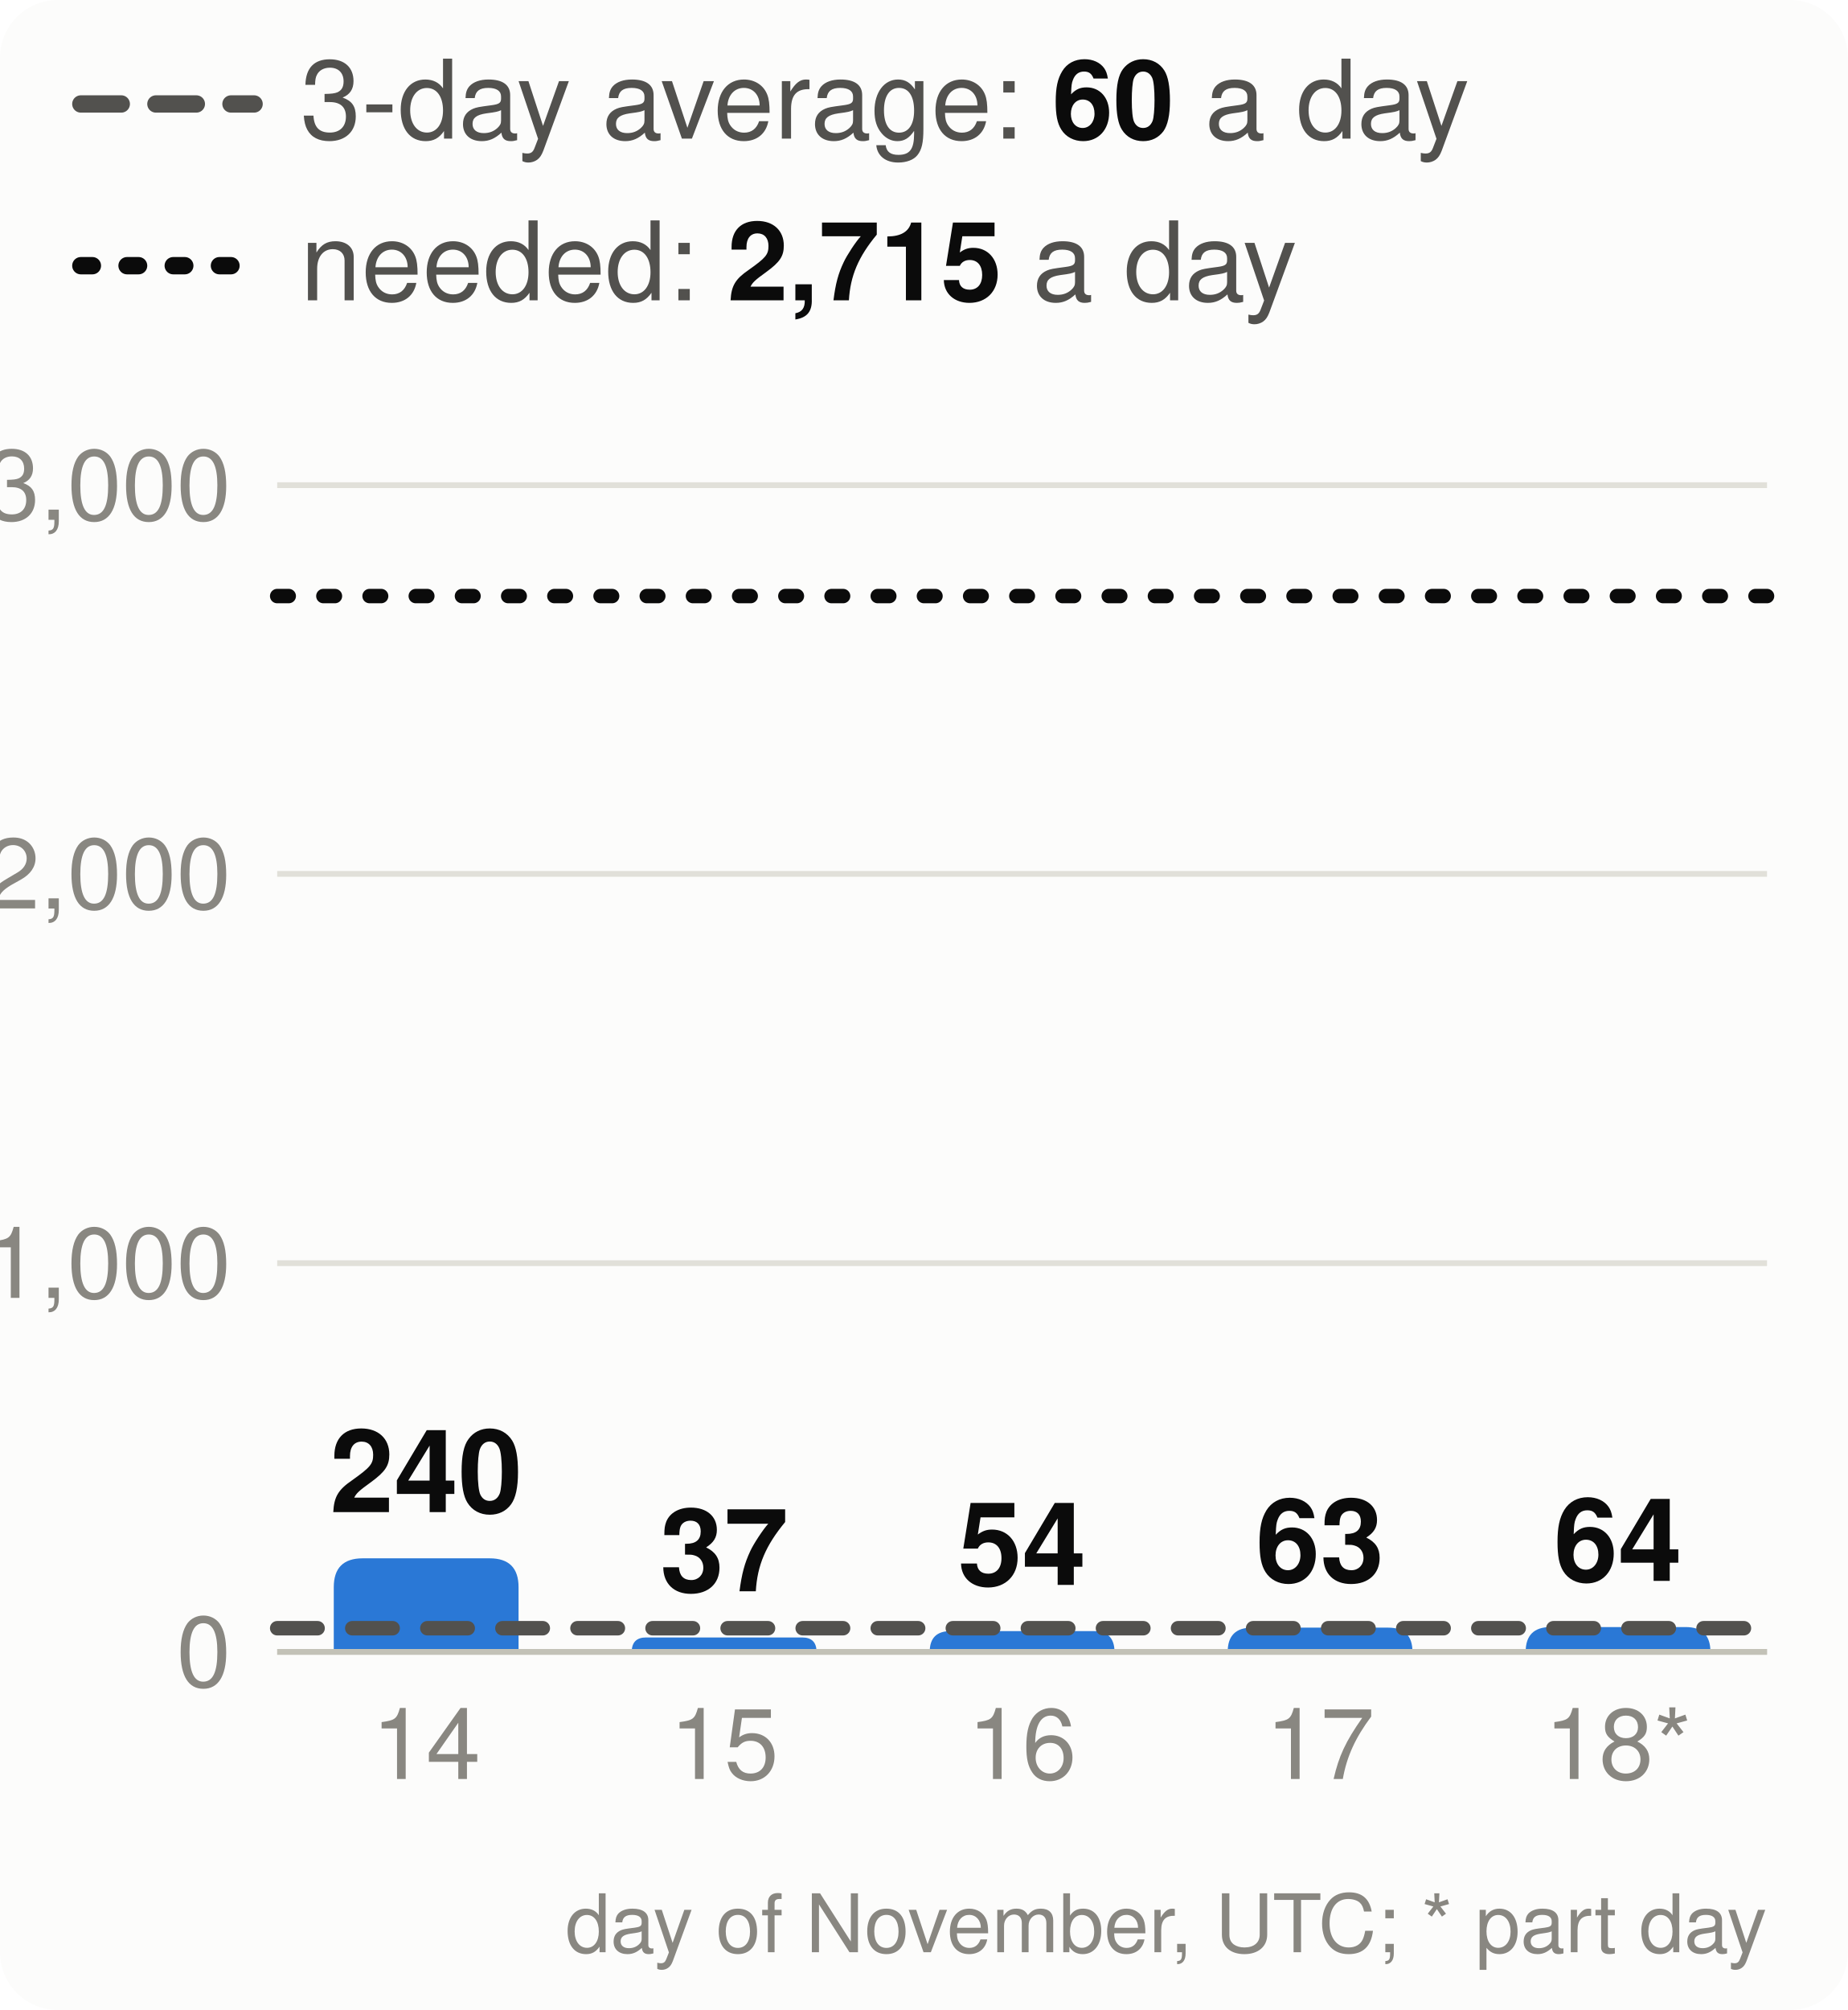
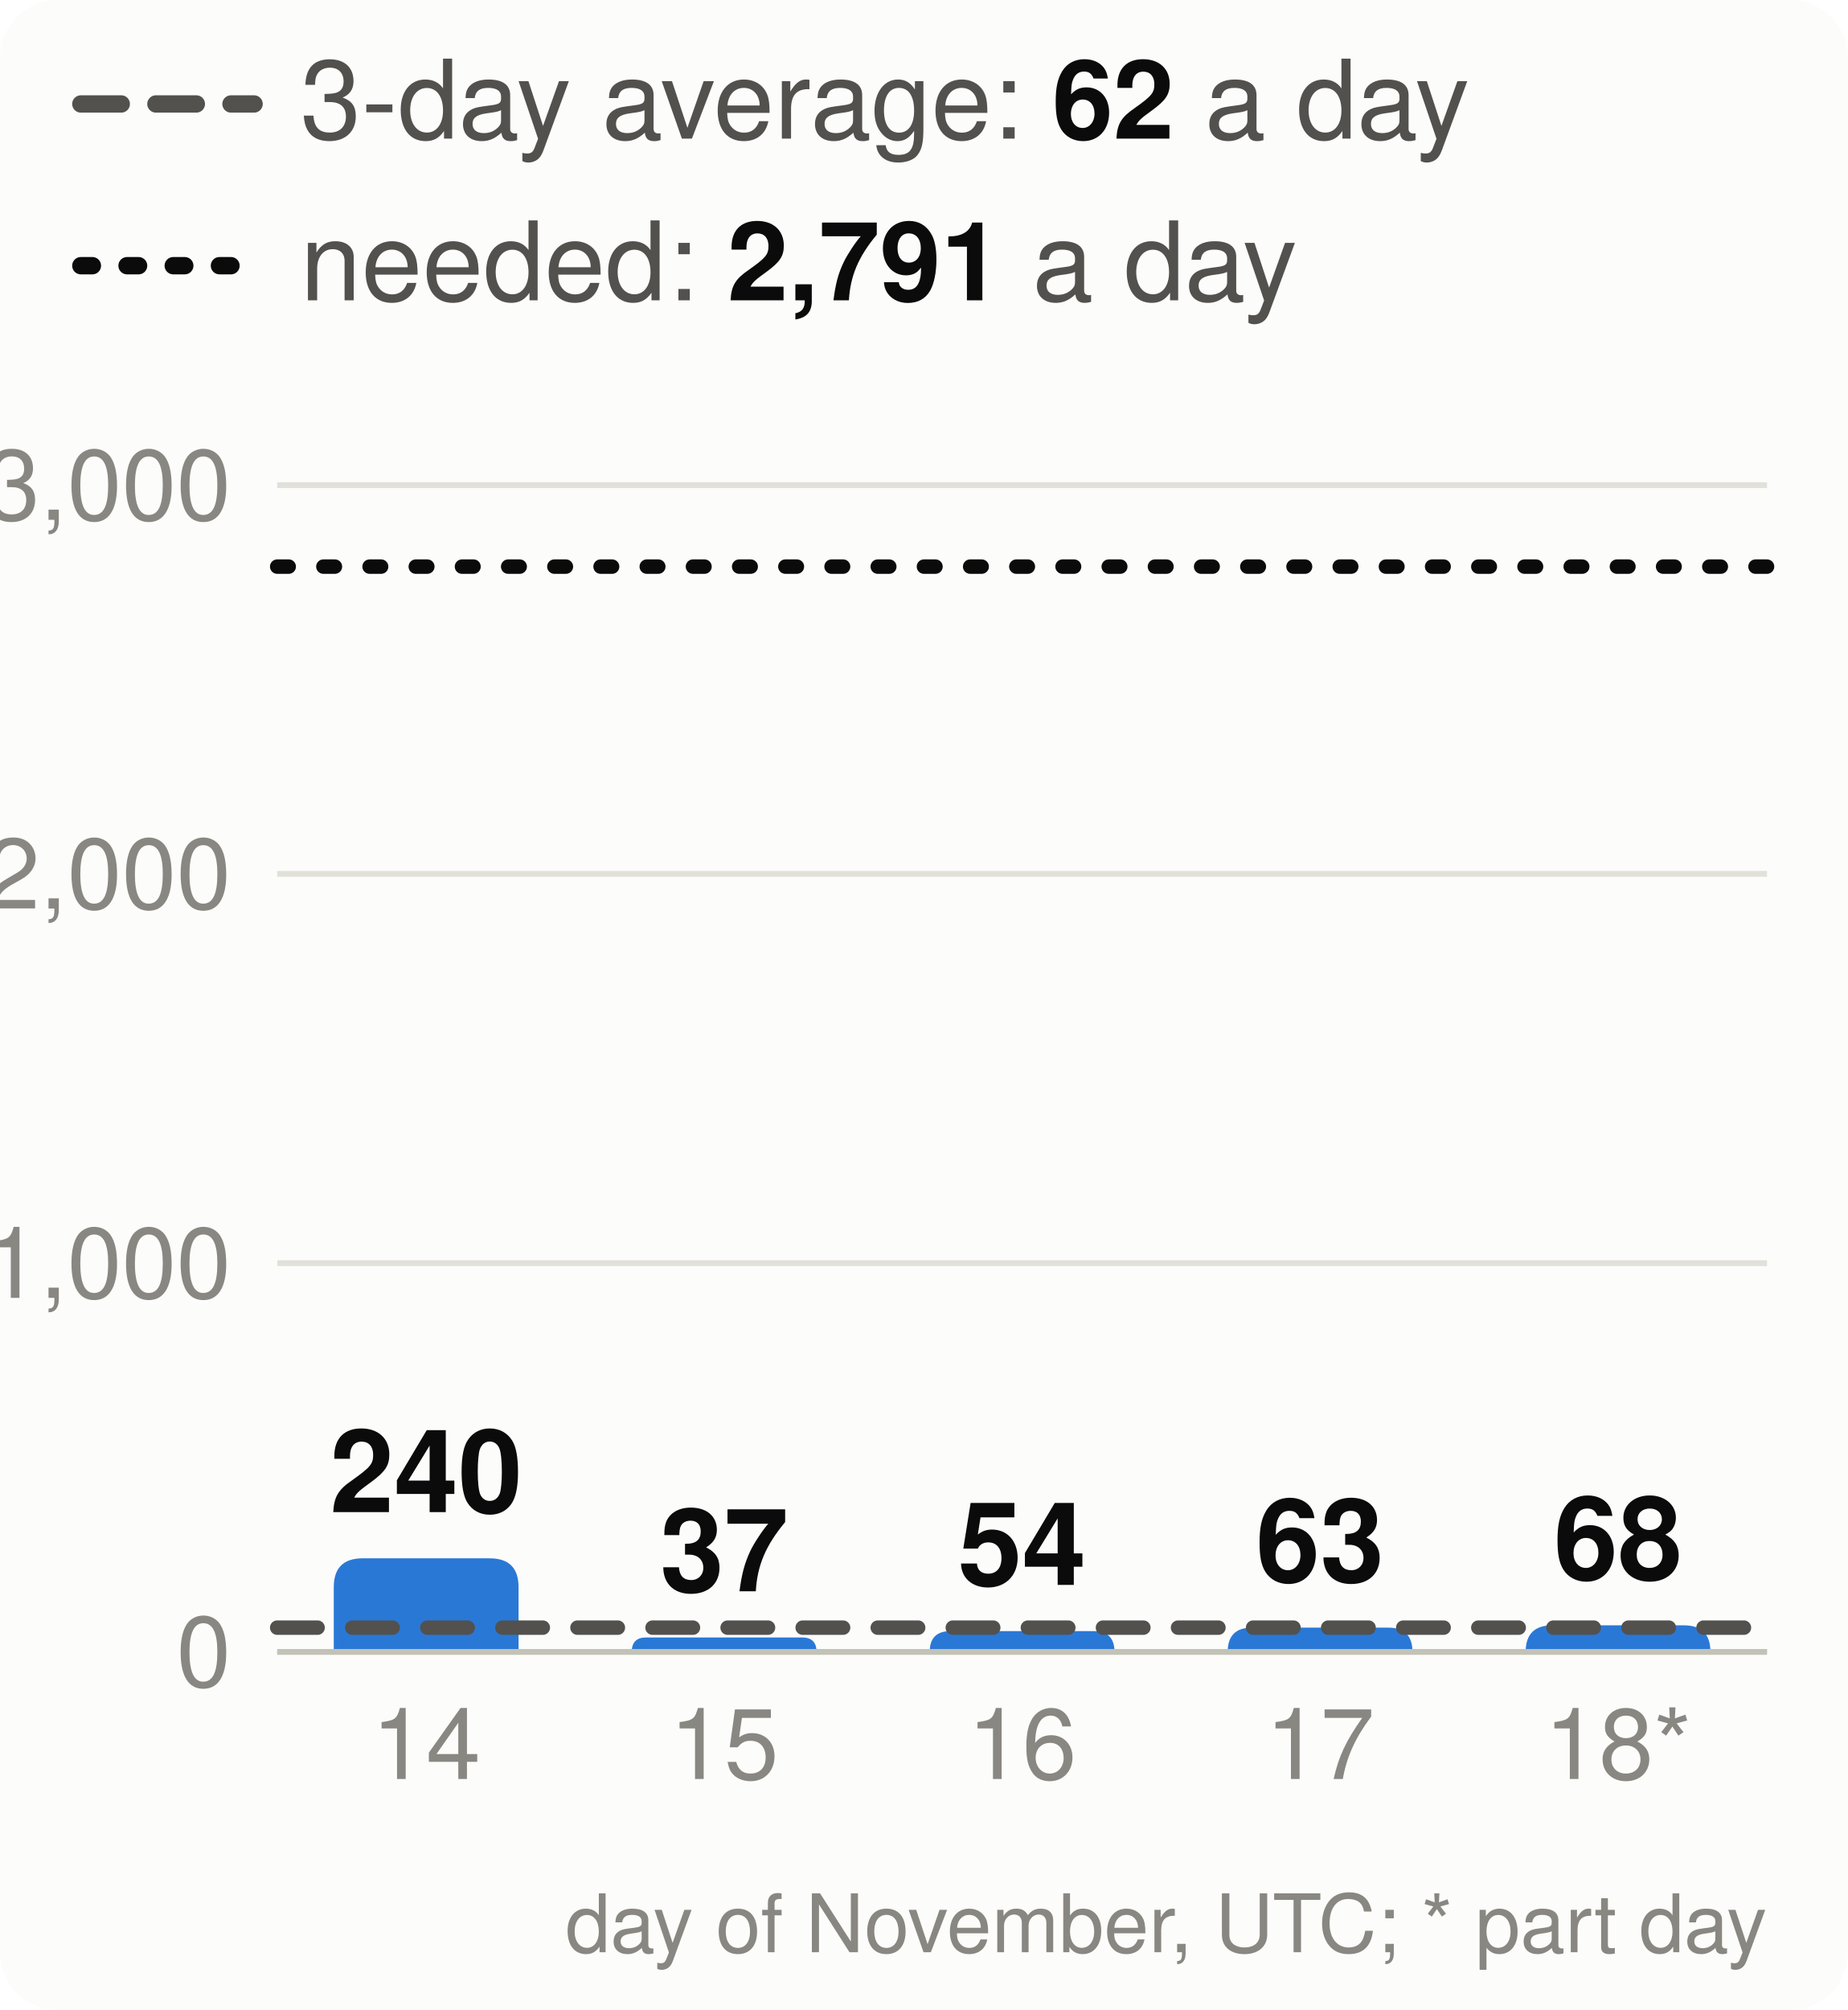
<svg xmlns="http://www.w3.org/2000/svg" viewBox="0 0 320 348" width="320" height="348" font-family="system-ui,-apple-system,Segoe UI,Helvetica,Arial,sans-serif" font-size="18" role="img" aria-label="Velocity: story points merged per day, the 3-day average and the pace needed">
  <style>.h{paint-order:stroke;stroke:#fcfcfb;stroke-width:3px;stroke-linejoin:round}.rg{stroke:#fcfcfb}@media (prefers-color-scheme: dark){.bg{fill:#1a1a19}.t1{fill:#f0efec}.t2{fill:#c3c2b7}.gr{stroke:#2c2c2a}.ax{stroke:#383835}.ld{stroke:#383835}.br{stroke:#c3c2b7}.m{stroke:#3987e5}.dp{stroke:#d95926}.v{stroke:#199e70}.i2{stroke:#c3c2b7}.i1{stroke:#f0efec}.f1{fill:#3987e5}.f2{fill:#d95926}.f3{fill:#199e70}.f4{fill:#c98500}.ev{fill:#c3c2b7}.inv{fill:#1a1a19}.done{fill:#cde2fb}.todo{fill:#52514e}.tile{fill:#262624}.h,.rg{stroke:#1a1a19}}</style>
  <rect width="320" height="348" rx="10" class="bg" fill="#fcfcfb" />
  <line x1="14" x2="44" y1="18" y2="18" class="i2" stroke="#52514e" stroke-width="3" stroke-dasharray="7 6" stroke-linecap="round" />
-   <text x="52" y="24" class="t2" fill="#52514e" font-size="19">3-day average: <tspan class="t1" fill="#0b0b0b" font-weight="700">60</tspan> a day</text>
+   <text x="52" y="24" class="t2" fill="#52514e" font-size="19">3-day average: <tspan class="t1" fill="#0b0b0b" font-weight="700">62</tspan> a day</text>
  <line x1="14" x2="44" y1="46" y2="46" class="i1" stroke="#0b0b0b" stroke-width="3" stroke-dasharray="2 6" stroke-linecap="round" />
-   <text x="52" y="52" class="t2" fill="#52514e" font-size="19">needed: <tspan class="t1" fill="#0b0b0b" font-weight="700">2,715</tspan> a day</text>
+   <text x="52" y="52" class="t2" fill="#52514e" font-size="19">needed: <tspan class="t1" fill="#0b0b0b" font-weight="700">2,791</tspan> a day</text>
  <line x1="48" x2="306" y1="286.0" y2="286.0" class="gr" stroke="#e1e0d9" />
  <text x="40" y="292.0" text-anchor="end" class="t3" fill="#898781" font-size="17">0</text>
  <line x1="48" x2="306" y1="218.7" y2="218.7" class="gr" stroke="#e1e0d9" />
  <text x="40" y="224.7" text-anchor="end" class="t3" fill="#898781" font-size="17">1,000</text>
  <line x1="48" x2="306" y1="151.3" y2="151.3" class="gr" stroke="#e1e0d9" />
  <text x="40" y="157.3" text-anchor="end" class="t3" fill="#898781" font-size="17">2,000</text>
  <line x1="48" x2="306" y1="84.0" y2="84.0" class="gr" stroke="#e1e0d9" />
  <text x="40" y="90.0" text-anchor="end" class="t3" fill="#898781" font-size="17">3,000</text>
  <path d="M57.8,286.0V274.8Q57.8,269.8 62.8,269.8H84.8Q89.8,269.8 89.8,274.8V286.0Z" class="f1" fill="#2a78d6" />
  <text x="73.8" y="261.8" text-anchor="middle" class="t1 h" fill="#0b0b0b" font-size="20" font-weight="700">240</text>
  <text x="73.8" y="308" text-anchor="middle" class="t3" fill="#898781" font-size="17">14</text>
  <path d="M109.4,286.0V286.0Q109.4,283.5 111.9,283.5H138.9Q141.4,283.5 141.4,286.0V286.0Z" class="f1" fill="#2a78d6" />
  <text x="125.4" y="275.5" text-anchor="middle" class="t1 h" fill="#0b0b0b" font-size="20" font-weight="700">37</text>
  <text x="125.4" y="308" text-anchor="middle" class="t3" fill="#898781" font-size="17">15</text>
  <path d="M161.0,286.0V286.0Q161.0,282.4 164.6,282.4H189.4Q193.0,282.4 193.0,286.0V286.0Z" class="f1" fill="#2a78d6" />
  <text x="177.0" y="274.4" text-anchor="middle" class="t1 h" fill="#0b0b0b" font-size="20" font-weight="700">54</text>
  <text x="177.0" y="308" text-anchor="middle" class="t3" fill="#898781" font-size="17">16</text>
  <path d="M212.6,286.0V286.0Q212.6,281.8 216.8,281.8H240.4Q244.6,281.8 244.6,286.0V286.0Z" class="f1" fill="#2a78d6" />
  <text x="228.6" y="273.8" text-anchor="middle" class="t1 h" fill="#0b0b0b" font-size="20" font-weight="700">63</text>
  <text x="228.6" y="308" text-anchor="middle" class="t3" fill="#898781" font-size="17">17</text>
-   <path d="M264.2,286.0V286.0Q264.2,281.7 268.5,281.7H291.9Q296.2,281.7 296.2,286.0V286.0Z" class="f1" fill="#2a78d6" />
-   <text x="280.2" y="273.7" text-anchor="middle" class="t1 h" fill="#0b0b0b" font-size="20" font-weight="700">64</text>
+   <path d="M264.2,286.0V286.0Q264.2,281.4 268.8,281.4H291.6Q296.2,281.4 296.2,286.0V286.0Z" class="f1" fill="#2a78d6" />
+   <text x="280.2" y="273.4" text-anchor="middle" class="t1 h" fill="#0b0b0b" font-size="20" font-weight="700">68</text>
  <text x="280.2" y="308" text-anchor="middle" class="t3" fill="#898781" font-size="17">18*</text>
  <line x1="48" x2="306" y1="286.0" y2="286.0" class="ax" stroke="#c3c2b7" />
-   <line x1="48" x2="306" y1="281.9" y2="281.9" class="i2" stroke="#52514e" stroke-width="2.5" stroke-dasharray="7 6" stroke-linecap="round" />
-   <line x1="48" x2="306" y1="103.2" y2="103.2" class="i1" stroke="#0b0b0b" stroke-width="2.5" stroke-dasharray="2 6" stroke-linecap="round" />
+   <line x1="48" x2="306" y1="281.8" y2="281.8" class="i2" stroke="#52514e" stroke-width="2.5" stroke-dasharray="7 6" stroke-linecap="round" />
+   <line x1="48" x2="306" y1="98.1" y2="98.1" class="i1" stroke="#0b0b0b" stroke-width="2.5" stroke-dasharray="2 6" stroke-linecap="round" />
  <text x="306" y="338" text-anchor="end" class="t3" fill="#898781" font-size="14">day of November, UTC; * part day</text>
</svg>
